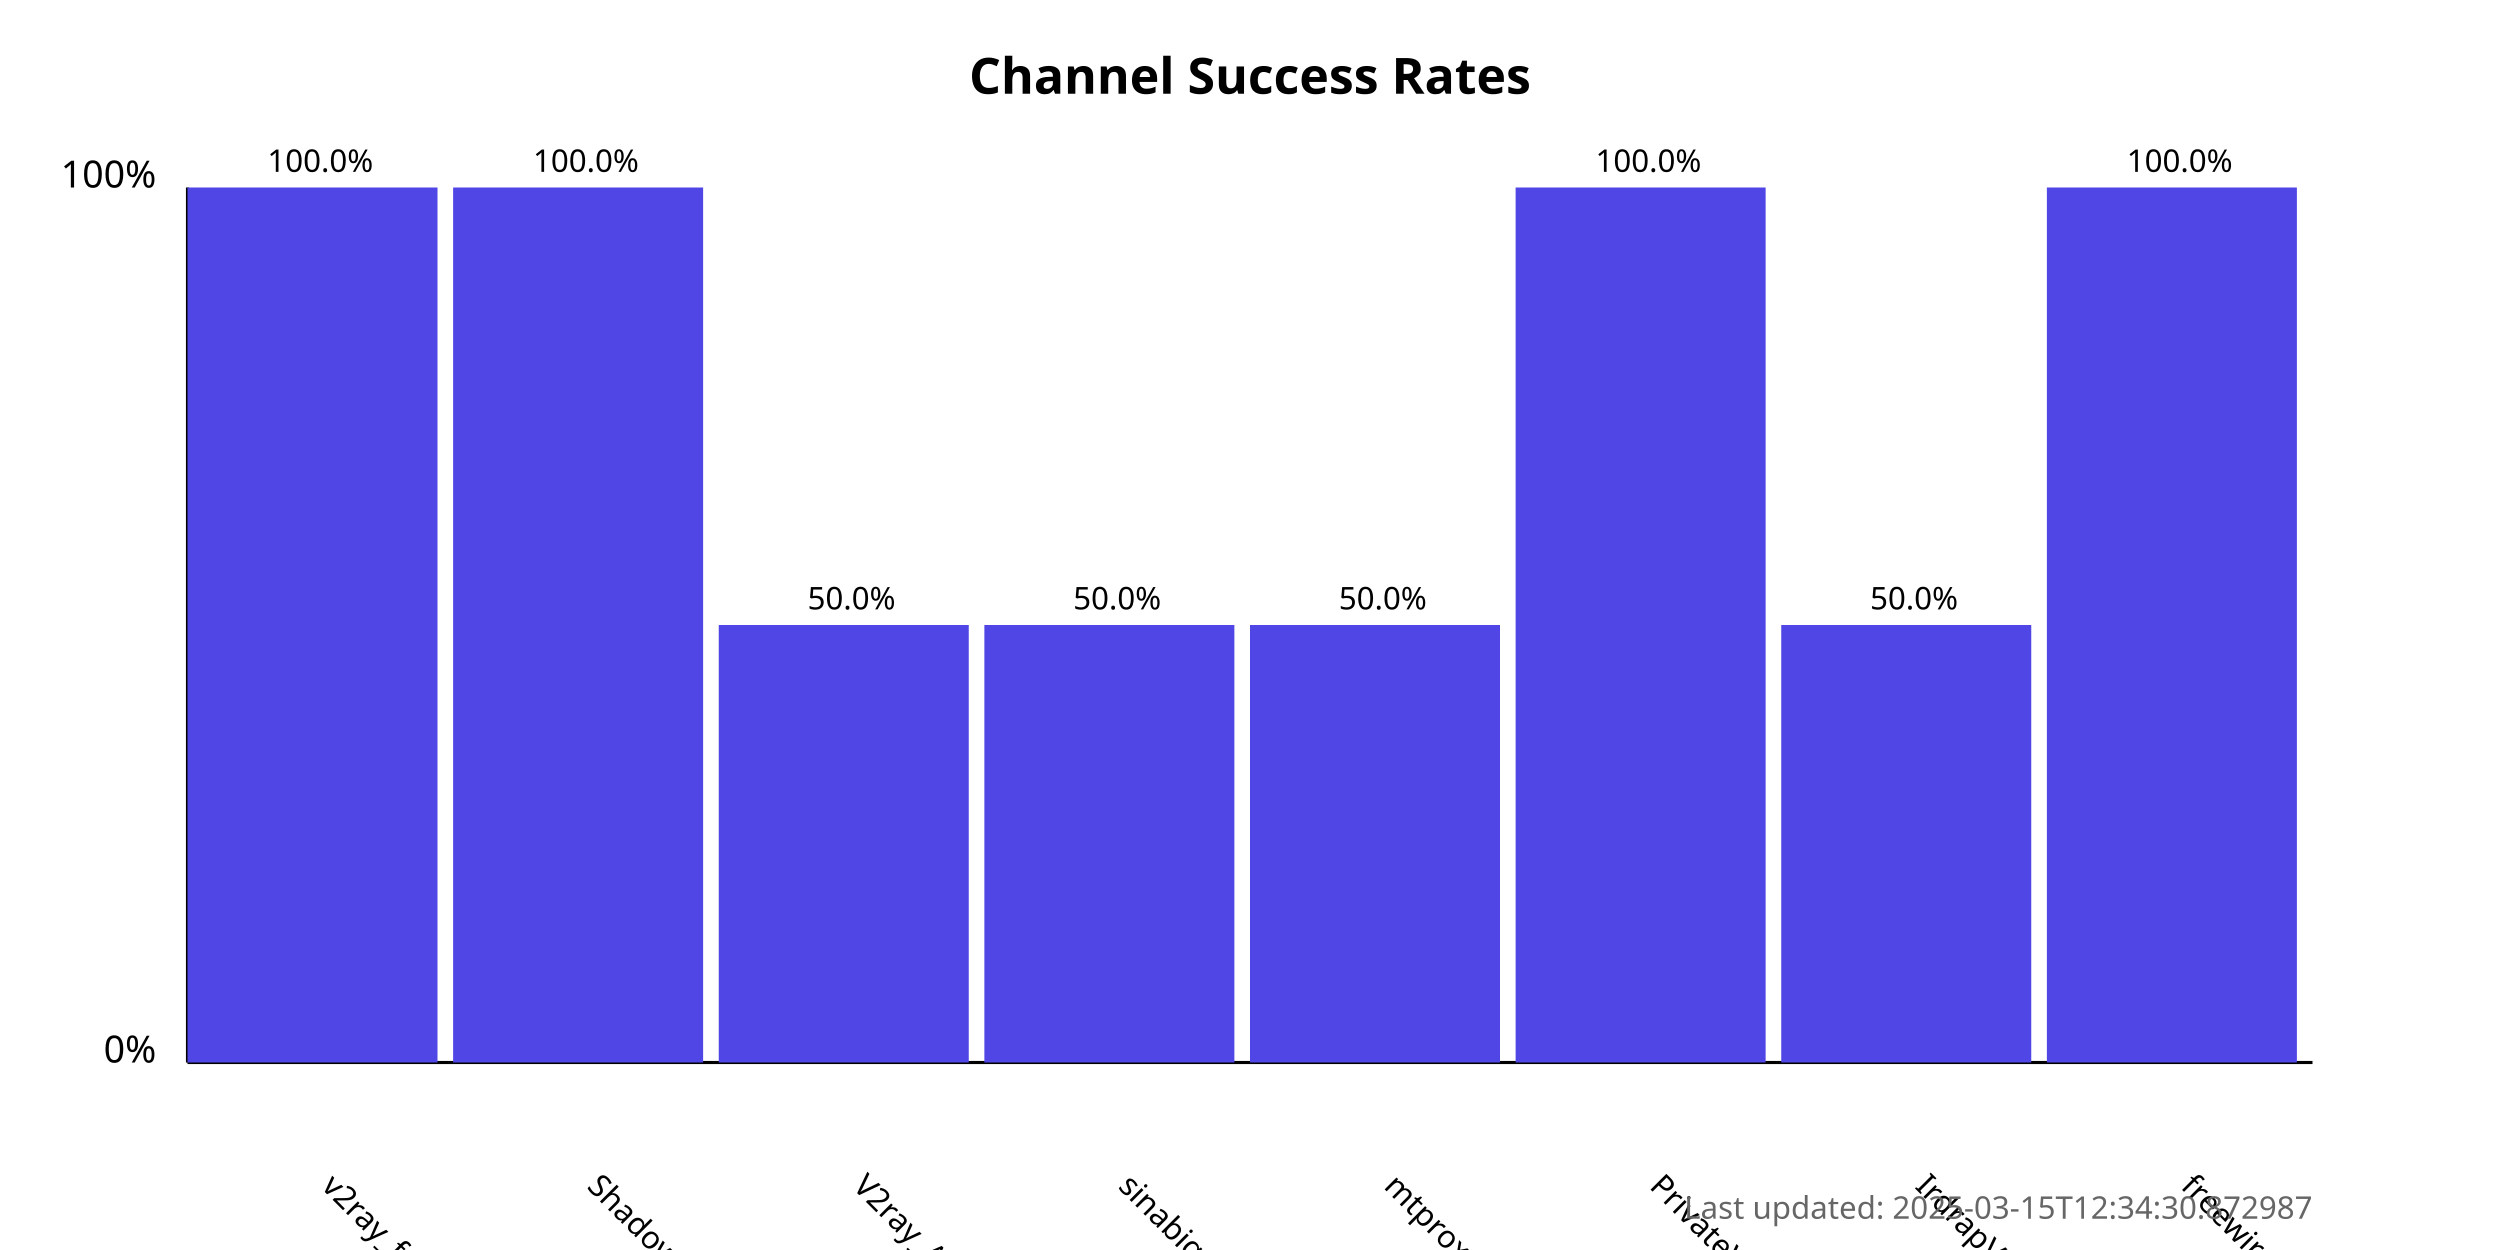
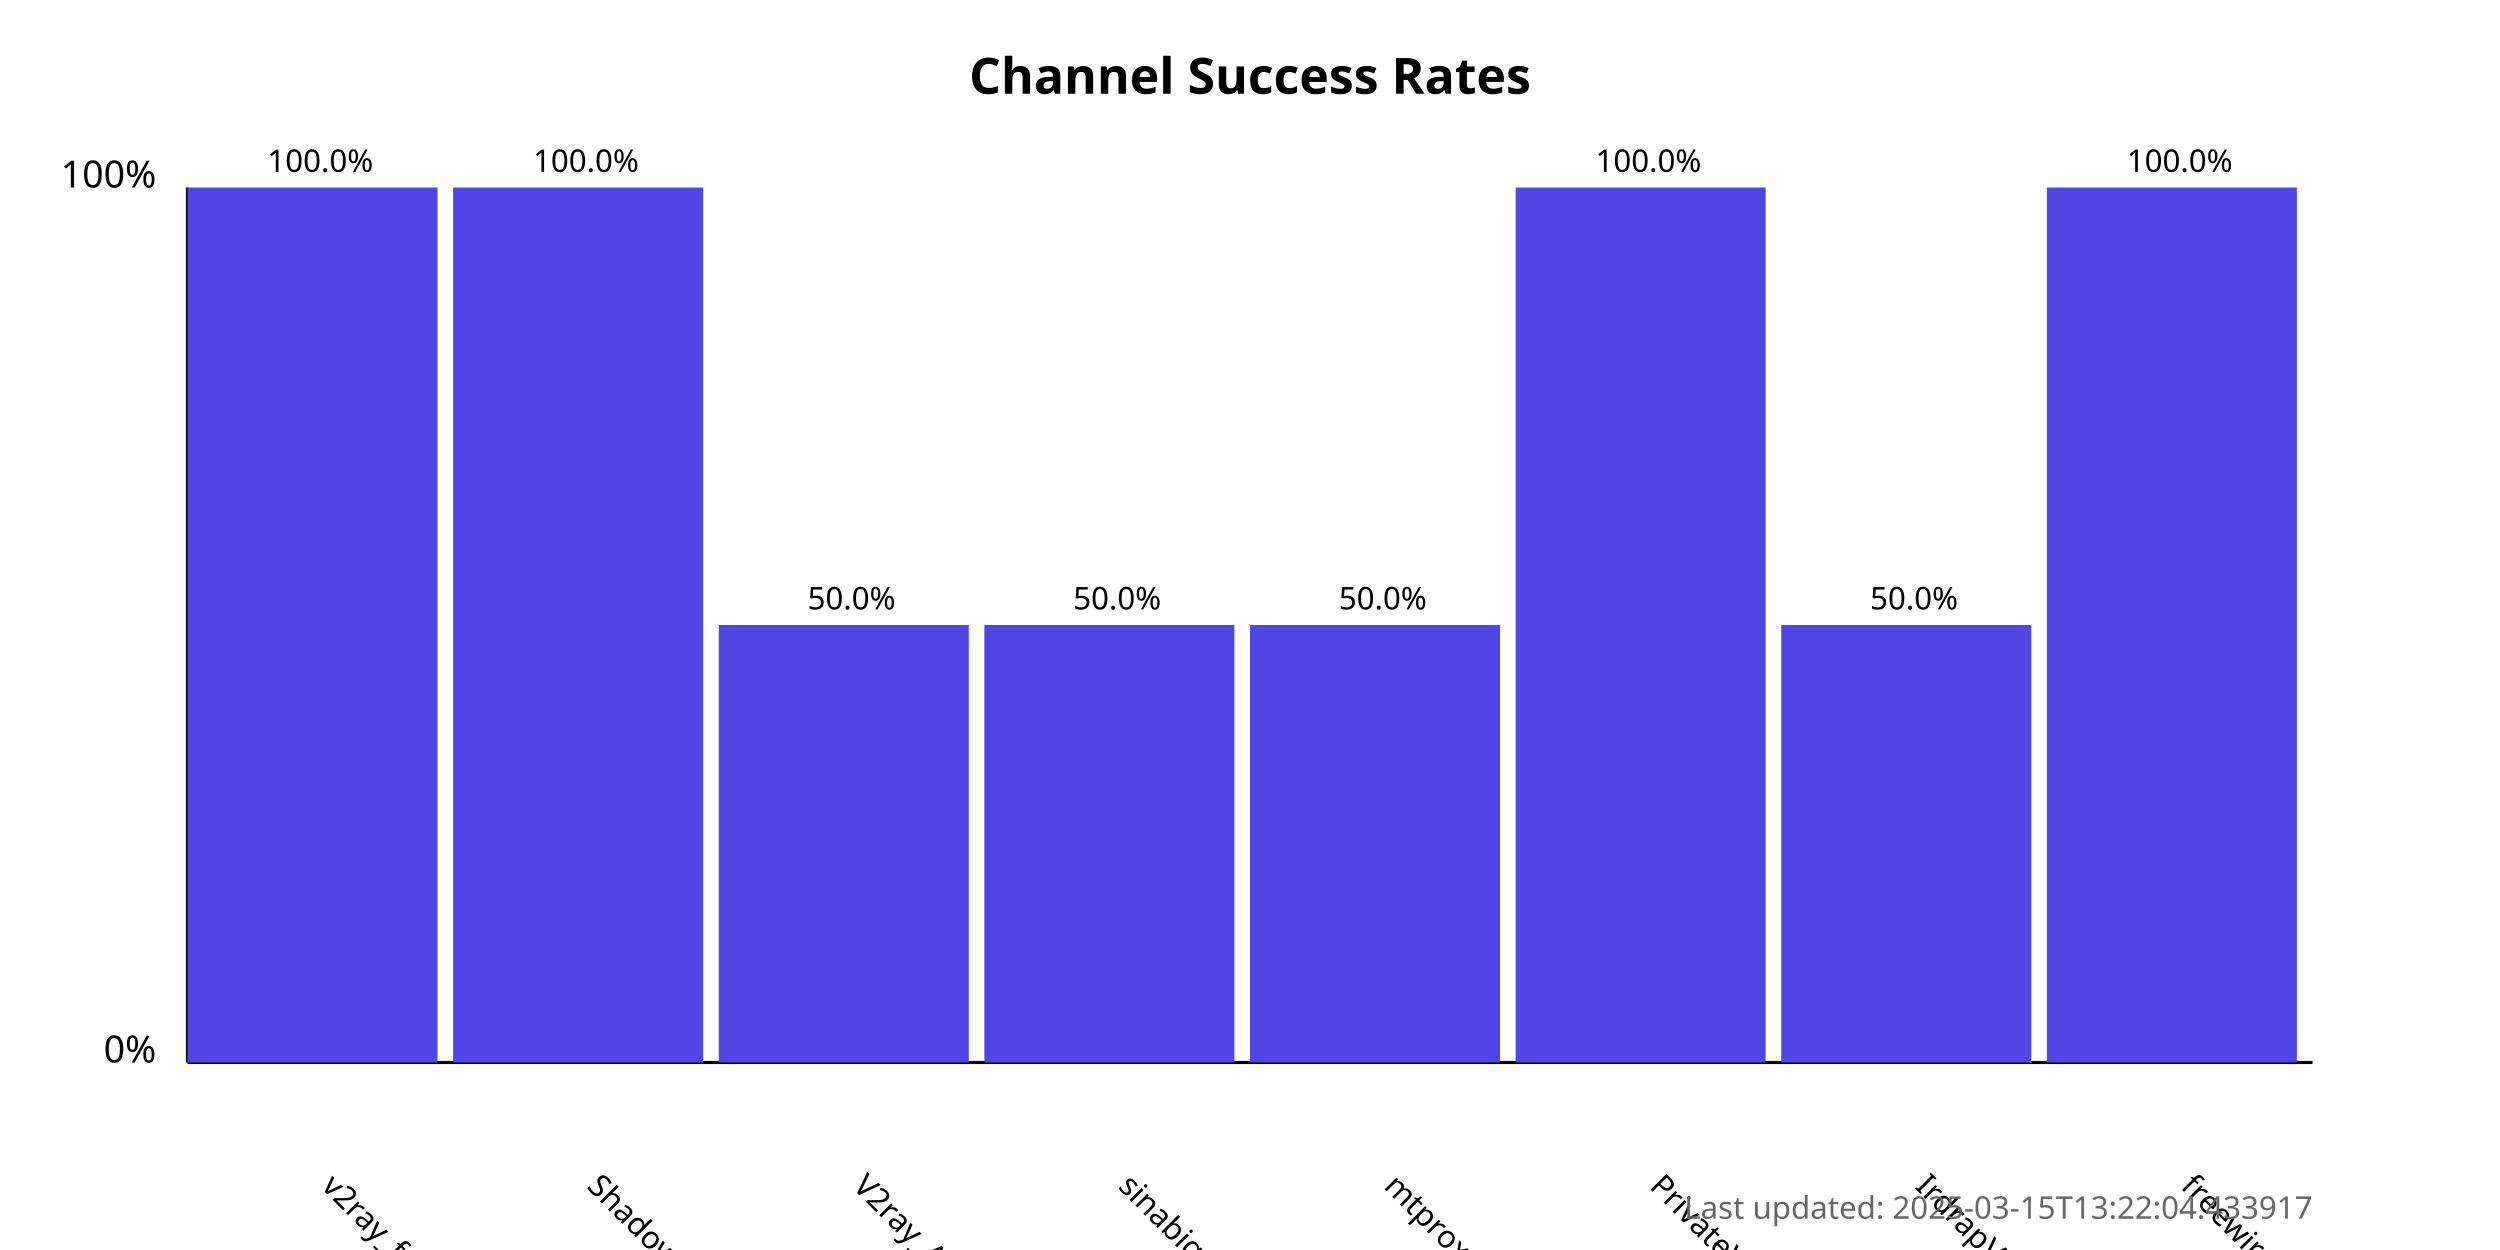
<svg xmlns="http://www.w3.org/2000/svg" width="800" height="400">
  <style>
            .chart-title { font: bold 16px sans-serif; }
            .axis-label { font: 12px sans-serif; }
            .tick-label { font: 10px sans-serif; }
            .bar { fill: #4f46e5; }
            .bar:hover { fill: #6366f1; }
            .timestamp { font: 10px sans-serif; fill: #666; }
        </style>
  <text x="400.0" y="30" text-anchor="middle" class="chart-title">
            Channel Success Rates
        </text>
  <line x1="60" y1="340" x2="60" y2="60" stroke="black" stroke-width="1" />
  <line x1="60" y1="340" x2="740" y2="340" stroke="black" stroke-width="1" />
  <text x="50" y="340" text-anchor="end" class="axis-label">0%</text>
  <text x="50" y="60" text-anchor="end" class="axis-label">100%</text>
  <g>
    <rect x="60" y="60.0" width="80.0" height="280.0" class="bar" />
    <text x="102.5" y="380" transform="rotate(45, 102.5, 380)" text-anchor="start" class="tick-label">
                v2ray_free_conf
            </text>
    <text x="102.5" y="55.0" text-anchor="middle" class="tick-label">
                100.0%
            </text>
  </g>
  <g>
    <rect x="145.0" y="60.0" width="80.0" height="280.0" class="bar" />
    <text x="187.5" y="380" transform="rotate(45, 187.5, 380)" text-anchor="start" class="tick-label">
                ShadowProxy66
            </text>
    <text x="187.5" y="55.0" text-anchor="middle" class="tick-label">
                100.0%
            </text>
  </g>
  <g>
    <rect x="230.0" y="200.0" width="80.0" height="140.0" class="bar" />
    <text x="272.5" y="380" transform="rotate(45, 272.5, 380)" text-anchor="start" class="tick-label">
                V2ray_Alpha
            </text>
    <text x="272.5" y="195.0" text-anchor="middle" class="tick-label">
                50.0%
            </text>
  </g>
  <g>
    <rect x="315.0" y="200.0" width="80.0" height="140.0" class="bar" />
    <text x="357.5" y="380" transform="rotate(45, 357.5, 380)" text-anchor="start" class="tick-label">
                sinabigo
            </text>
    <text x="357.5" y="195.0" text-anchor="middle" class="tick-label">
                50.0%
            </text>
  </g>
  <g>
    <rect x="400.0" y="200.0" width="80.0" height="140.0" class="bar" />
    <text x="442.5" y="380" transform="rotate(45, 442.5, 380)" text-anchor="start" class="tick-label">
                mtproxy_lists
            </text>
    <text x="442.5" y="195.0" text-anchor="middle" class="tick-label">
                50.0%
            </text>
  </g>
  <g>
    <rect x="485.0" y="60.0" width="80.0" height="280.0" class="bar" />
    <text x="527.5" y="380" transform="rotate(45, 527.5, 380)" text-anchor="start" class="tick-label">
                PrivateVPNs
            </text>
    <text x="527.5" y="55.0" text-anchor="middle" class="tick-label">
                100.0%
            </text>
  </g>
  <g>
    <rect x="570.0" y="200.0" width="80.0" height="140.0" class="bar" />
    <text x="612.5" y="380" transform="rotate(45, 612.5, 380)" text-anchor="start" class="tick-label">
                IrdrapVPNnews
            </text>
    <text x="612.5" y="195.0" text-anchor="middle" class="tick-label">
                50.0%
            </text>
  </g>
  <g>
    <rect x="655.0" y="60.0" width="80.0" height="280.0" class="bar" />
    <text x="697.5" y="380" transform="rotate(45, 697.5, 380)" text-anchor="start" class="tick-label">
                freewireguard
            </text>
    <text x="697.5" y="55.0" text-anchor="middle" class="tick-label">
                100.0%
            </text>
  </g>
  <text x="740" y="390" text-anchor="end" class="timestamp">
-             Last updated: 2025-03-15T12:34:30.872987
+             Last updated: 2025-03-15T13:22:04.433917
        </text>
</svg>
